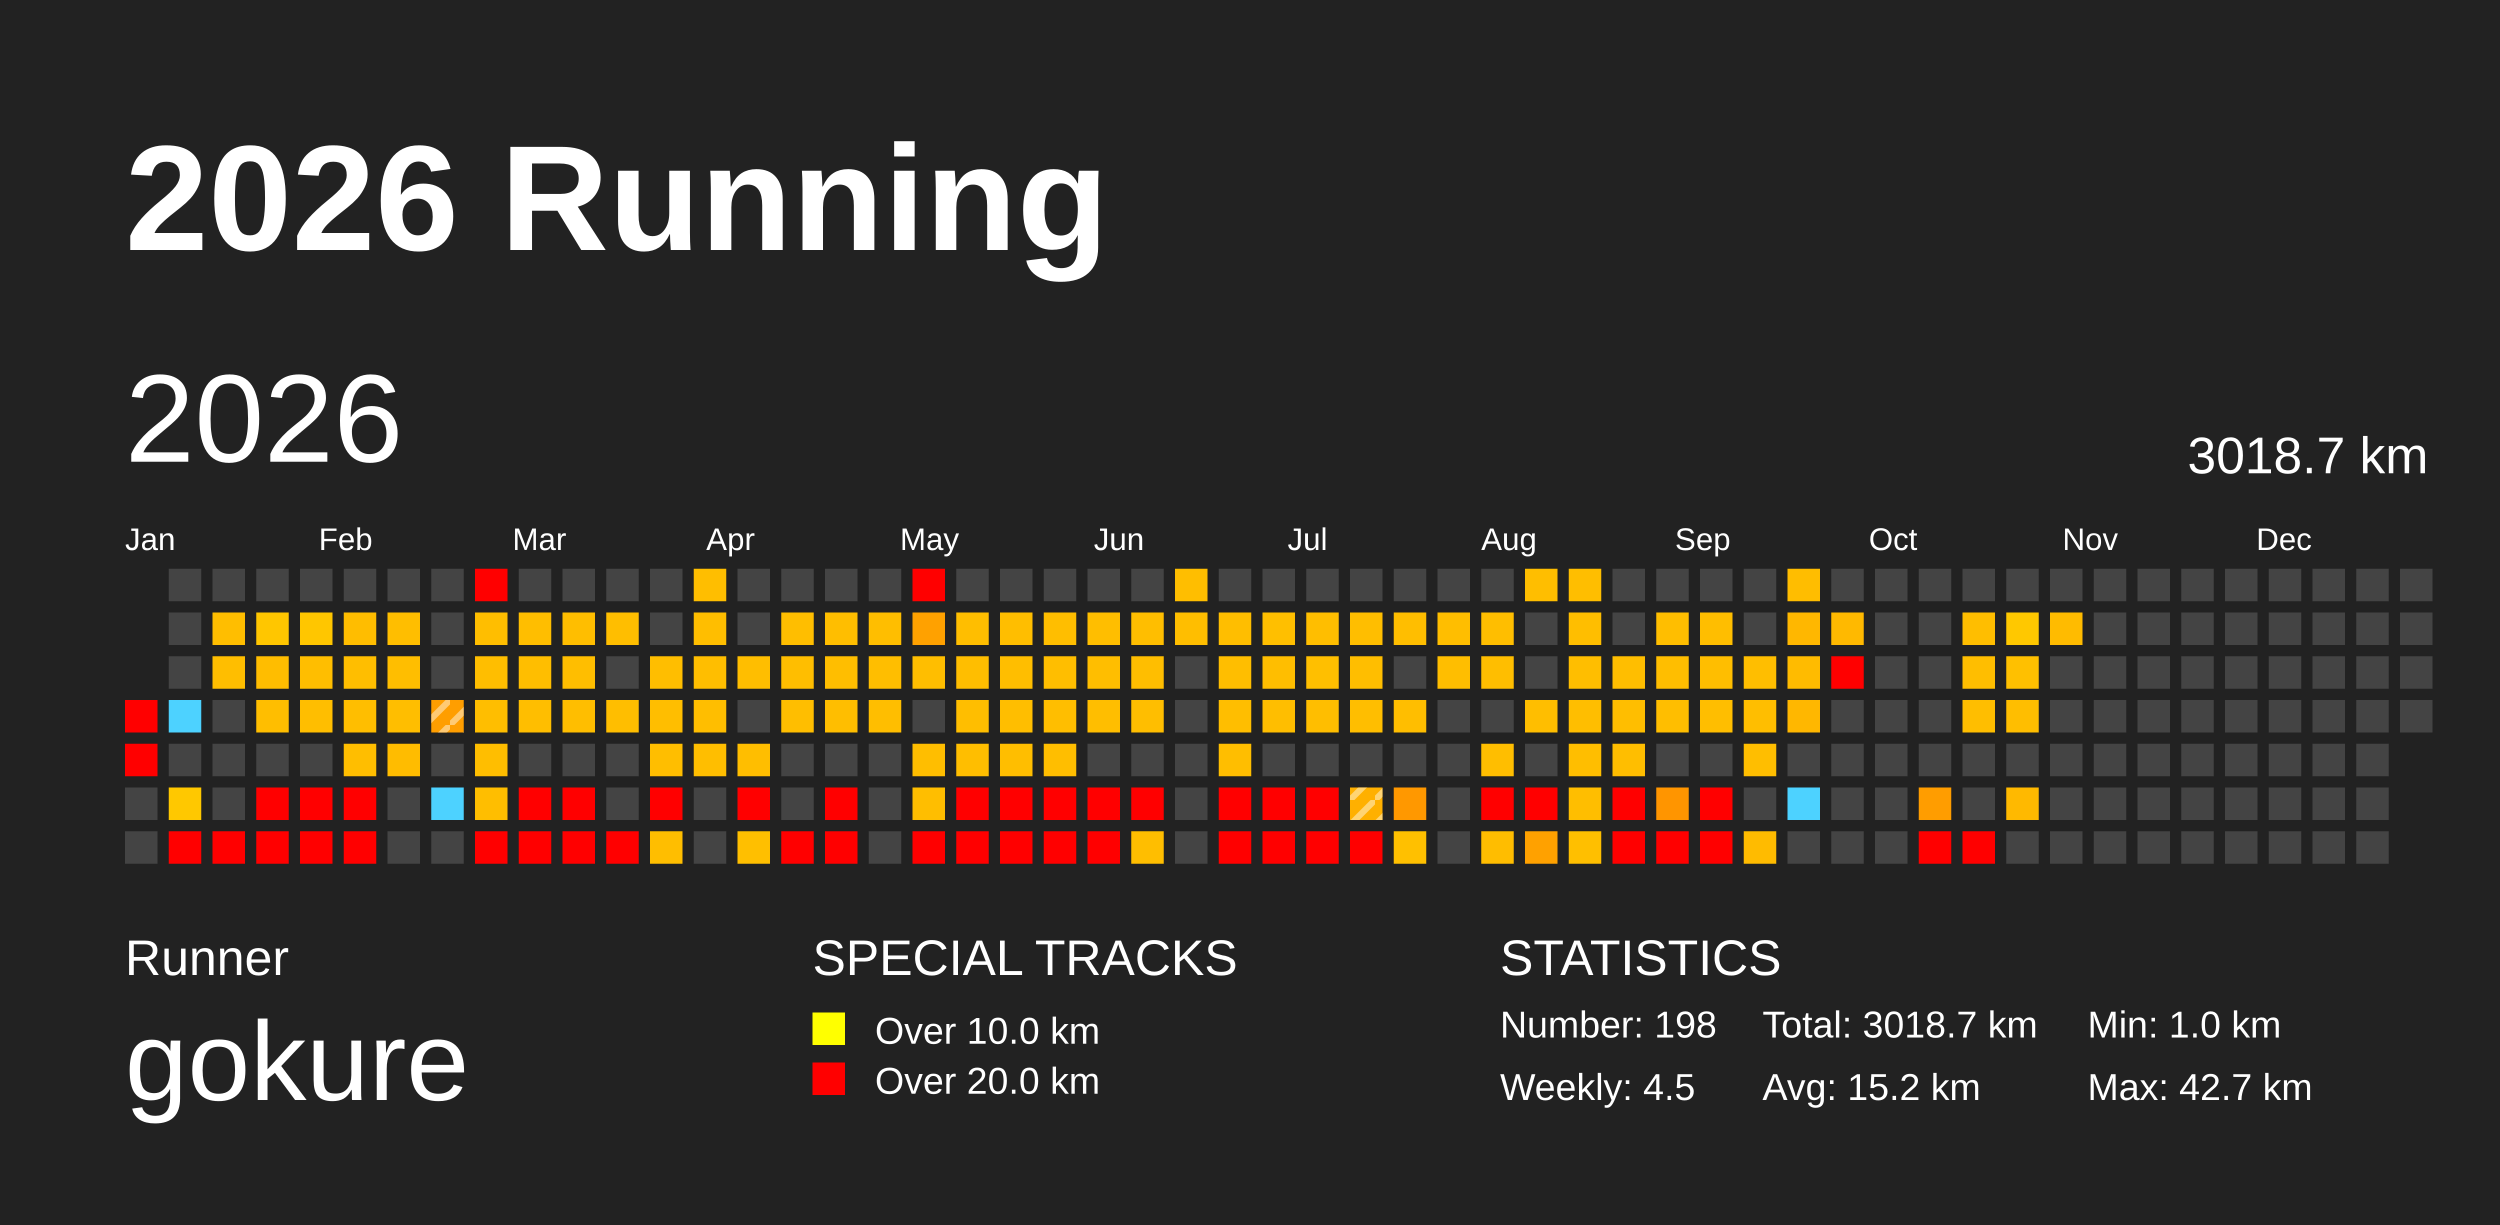
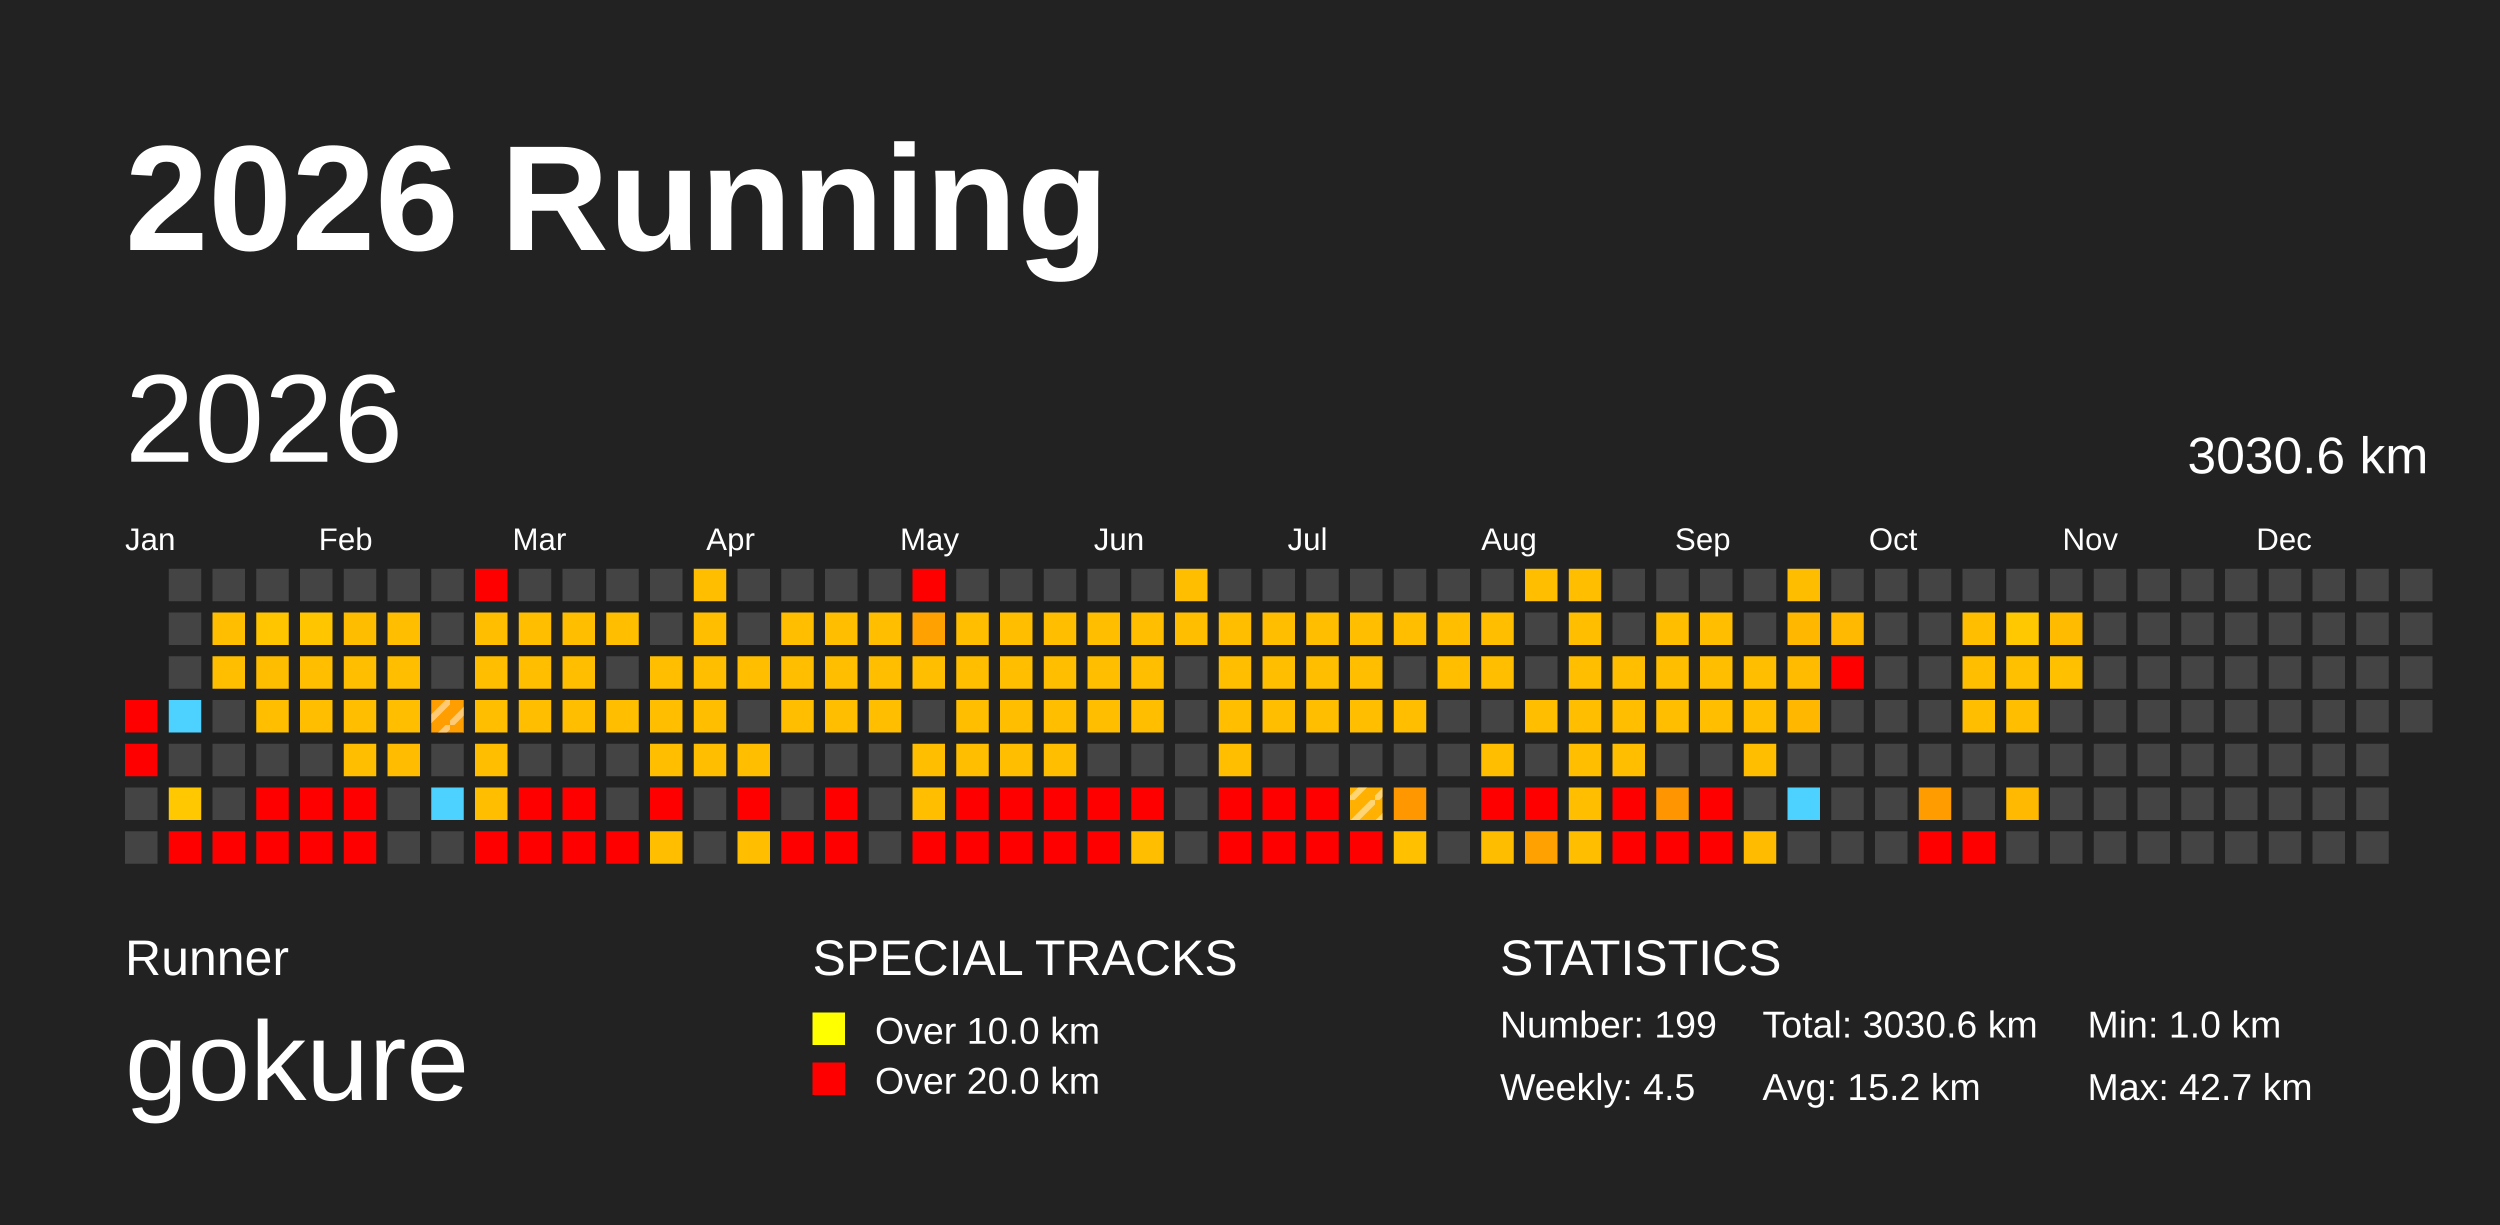
<svg xmlns="http://www.w3.org/2000/svg" baseProfile="full" height="98mm" version="1.1" viewBox="0,0,200,98" width="200mm">
  <defs>
    <pattern height="2" id="indoor-stripe" patternUnits="userSpaceOnUse" width="2">
      <line stroke="white" stroke-opacity="0.45" stroke-width="0.5" x1="0" x2="2" y1="2" y2="0" />
    </pattern>
  </defs>
  <rect fill="#222222" height="98" width="200" x="0" y="0" />
  <text fill="#FFFFFF" style="font-size:12px; font-family:Arial; font-weight:bold;" x="10" y="20">2026 Running</text>
  <text fill="#FFFFFF" style="font-size:4px; font-family:Arial" x="10" y="78">Runner</text>
  <text fill="#FFFFFF" style="font-size:9px; font-family:Arial" x="10" y="88">gokure</text>
  <text fill="#FFFFFF" style="font-size:4px; font-family:Arial" x="65" y="78">SPECIAL TRACKS</text>
  <rect fill="yellow" height="2.6" width="2.6" x="65" y="81" />
  <text fill="#FFFFFF" style="font-size:3px; font-family:Arial" x="70" y="83.5">Over 10.0 km</text>
  <rect fill="red" height="2.6" width="2.6" x="65" y="85" />
  <text fill="#FFFFFF" style="font-size:3px; font-family:Arial" x="70" y="87.5">Over 20.0 km</text>
  <text fill="#FFFFFF" style="font-size:4px; font-family:Arial" x="120" y="78">STATISTICS</text>
-   <text fill="#FFFFFF" style="font-size:3px; font-family:Arial" x="120" y="83">Number: 198</text>
+   <text fill="#FFFFFF" style="font-size:3px; font-family:Arial" x="120" y="83">Number: 199</text>
  <text fill="#FFFFFF" style="font-size:3px; font-family:Arial" x="120" y="88">Weekly: 4.5</text>
-   <text fill="#FFFFFF" style="font-size:3px; font-family:Arial" x="141" y="83">Total: 3018.7 km</text>
+   <text fill="#FFFFFF" style="font-size:3px; font-family:Arial" x="141" y="83">Total: 3030.6 km</text>
  <text fill="#FFFFFF" style="font-size:3px; font-family:Arial" x="141" y="88">Avg: 15.2 km</text>
  <text fill="#FFFFFF" style="font-size:3px; font-family:Arial" x="167" y="83">Min: 1.0 km</text>
  <text fill="#FFFFFF" style="font-size:3px; font-family:Arial" x="167" y="88">Max: 42.7 km</text>
  <text dominant-baseline="hanging" fill="#FFFFFF" style="font-size:10.0px; font-family:Arial;" x="10" y="30">2026</text>
-   <text dominant-baseline="hanging" fill="#FFFFFF" style="font-size:4.125px; font-family:Arial;" x="175" y="35">3018.7 km</text>
+   <text dominant-baseline="hanging" fill="#FFFFFF" style="font-size:4.125px; font-family:Arial;" x="175" y="35">3030.6 km</text>
  <text fill="#FFFFFF" style="font-size:2.5px; font-family:Arial" x="10.0" y="44">Jan</text>
  <text fill="#FFFFFF" style="font-size:2.5px; font-family:Arial" x="25.5" y="44">Feb</text>
  <text fill="#FFFFFF" style="font-size:2.5px; font-family:Arial" x="41.0" y="44">Mar</text>
  <text fill="#FFFFFF" style="font-size:2.5px; font-family:Arial" x="56.5" y="44">Apr</text>
  <text fill="#FFFFFF" style="font-size:2.5px; font-family:Arial" x="72.0" y="44">May</text>
  <text fill="#FFFFFF" style="font-size:2.5px; font-family:Arial" x="87.5" y="44">Jun</text>
  <text fill="#FFFFFF" style="font-size:2.5px; font-family:Arial" x="103.0" y="44">Jul</text>
  <text fill="#FFFFFF" style="font-size:2.5px; font-family:Arial" x="118.5" y="44">Aug</text>
  <text fill="#FFFFFF" style="font-size:2.5px; font-family:Arial" x="134.0" y="44">Sep</text>
  <text fill="#FFFFFF" style="font-size:2.5px; font-family:Arial" x="149.5" y="44">Oct</text>
  <text fill="#FFFFFF" style="font-size:2.5px; font-family:Arial" x="165.0" y="44">Nov</text>
  <text fill="#FFFFFF" style="font-size:2.5px; font-family:Arial" x="180.5" y="44">Dec</text>
  <rect fill="red" height="2.6" width="2.6" x="10.0" y="56.0" />
  <rect fill="red" height="2.6" width="2.6" x="10.0" y="59.5" />
  <rect fill="#444444" height="2.6" width="2.6" x="10.0" y="63.0" />
  <rect fill="#444444" height="2.6" width="2.6" x="10.0" y="66.5" />
  <rect fill="#444444" height="2.6" width="2.6" x="13.5" y="45.5" />
  <rect fill="#444444" height="2.6" width="2.6" x="13.5" y="49.0" />
  <rect fill="#444444" height="2.6" width="2.6" x="13.5" y="52.5" />
  <rect fill="#4dd2ff" height="2.6" width="2.6" x="13.5" y="56.0" />
  <rect fill="#444444" height="2.6" width="2.6" x="13.5" y="59.5" />
  <rect fill="#ffc800" height="2.6" width="2.6" x="13.5" y="63.0" />
  <rect fill="red" height="2.6" width="2.6" x="13.5" y="66.5" />
  <rect fill="#444444" height="2.6" width="2.6" x="17.0" y="45.5" />
  <rect fill="#ffbe00" height="2.6" width="2.6" x="17.0" y="49.0" />
  <rect fill="#ffbe00" height="2.6" width="2.6" x="17.0" y="52.5" />
  <rect fill="#444444" height="2.6" width="2.6" x="17.0" y="56.0" />
  <rect fill="#444444" height="2.6" width="2.6" x="17.0" y="59.5" />
  <rect fill="#444444" height="2.6" width="2.6" x="17.0" y="63.0" />
  <rect fill="red" height="2.6" width="2.6" x="17.0" y="66.5" />
  <rect fill="#444444" height="2.6" width="2.6" x="20.5" y="45.5" />
  <rect fill="#ffc600" height="2.6" width="2.6" x="20.5" y="49.0" />
  <rect fill="#ffbd00" height="2.6" width="2.6" x="20.5" y="52.5" />
  <rect fill="#ffbe00" height="2.6" width="2.6" x="20.5" y="56.0" />
  <rect fill="#444444" height="2.6" width="2.6" x="20.5" y="59.5" />
  <rect fill="red" height="2.6" width="2.6" x="20.5" y="63.0" />
  <rect fill="red" height="2.6" width="2.6" x="20.5" y="66.5" />
  <rect fill="#444444" height="2.6" width="2.6" x="24.0" y="45.5" />
  <rect fill="#ffc600" height="2.6" width="2.6" x="24.0" y="49.0" />
  <rect fill="#ffbe00" height="2.6" width="2.6" x="24.0" y="52.5" />
  <rect fill="#ffbe00" height="2.6" width="2.6" x="24.0" y="56.0" />
  <rect fill="#444444" height="2.6" width="2.6" x="24.0" y="59.5" />
  <rect fill="red" height="2.6" width="2.6" x="24.0" y="63.0" />
  <rect fill="red" height="2.6" width="2.6" x="24.0" y="66.5" />
  <rect fill="#444444" height="2.6" width="2.6" x="27.5" y="45.5" />
  <rect fill="#ffbd00" height="2.6" width="2.6" x="27.5" y="49.0" />
  <rect fill="#ffbe00" height="2.6" width="2.6" x="27.5" y="52.5" />
  <rect fill="#ffbe00" height="2.6" width="2.6" x="27.5" y="56.0" />
  <rect fill="#ffbe00" height="2.6" width="2.6" x="27.5" y="59.5" />
  <rect fill="red" height="2.6" width="2.6" x="27.5" y="63.0" />
  <rect fill="red" height="2.6" width="2.6" x="27.5" y="66.5" />
  <rect fill="#444444" height="2.6" width="2.6" x="31.0" y="45.5" />
  <rect fill="#ffbe00" height="2.6" width="2.6" x="31.0" y="49.0" />
  <rect fill="#ffbe00" height="2.6" width="2.6" x="31.0" y="52.5" />
  <rect fill="#ffbe00" height="2.6" width="2.6" x="31.0" y="56.0" />
  <rect fill="#ffbc00" height="2.6" width="2.6" x="31.0" y="59.5" />
  <rect fill="#444444" height="2.6" width="2.6" x="31.0" y="63.0" />
  <rect fill="#444444" height="2.6" width="2.6" x="31.0" y="66.5" />
  <rect fill="#444444" height="2.6" width="2.6" x="34.5" y="45.5" />
  <rect fill="#444444" height="2.6" width="2.6" x="34.5" y="49.0" />
  <rect fill="#444444" height="2.6" width="2.6" x="34.5" y="52.5" />
  <rect fill="#ff9e00" height="2.6" width="2.6" x="34.5" y="56.0" />
  <rect fill="url(#indoor-stripe)" height="2.6" style="pointer-events: none;" width="2.6" x="34.5" y="56.0" />
  <rect fill="#444444" height="2.6" width="2.6" x="34.5" y="59.5" />
  <rect fill="#4dd2ff" height="2.6" width="2.6" x="34.5" y="63.0" />
  <rect fill="#444444" height="2.6" width="2.6" x="34.5" y="66.5" />
  <rect fill="red" height="2.6" width="2.6" x="38.0" y="45.5" />
  <rect fill="#ffbe00" height="2.6" width="2.6" x="38.0" y="49.0" />
  <rect fill="#ffbe00" height="2.6" width="2.6" x="38.0" y="52.5" />
  <rect fill="#ffbe00" height="2.6" width="2.6" x="38.0" y="56.0" />
  <rect fill="#ffbe00" height="2.6" width="2.6" x="38.0" y="59.5" />
  <rect fill="#ffbe00" height="2.6" width="2.6" x="38.0" y="63.0" />
  <rect fill="red" height="2.6" width="2.6" x="38.0" y="66.5" />
  <rect fill="#444444" height="2.6" width="2.6" x="41.5" y="45.5" />
  <rect fill="#ffbe00" height="2.6" width="2.6" x="41.5" y="49.0" />
  <rect fill="#ffbe00" height="2.6" width="2.6" x="41.5" y="52.5" />
  <rect fill="#ffbe00" height="2.6" width="2.6" x="41.5" y="56.0" />
  <rect fill="#444444" height="2.6" width="2.6" x="41.5" y="59.5" />
  <rect fill="red" height="2.6" width="2.6" x="41.5" y="63.0" />
  <rect fill="red" height="2.6" width="2.6" x="41.5" y="66.5" />
  <rect fill="#444444" height="2.6" width="2.6" x="45.0" y="45.5" />
  <rect fill="#ffbe00" height="2.6" width="2.6" x="45.0" y="49.0" />
  <rect fill="#ffbe00" height="2.6" width="2.6" x="45.0" y="52.5" />
  <rect fill="#ffbe00" height="2.6" width="2.6" x="45.0" y="56.0" />
  <rect fill="#444444" height="2.6" width="2.6" x="45.0" y="59.5" />
  <rect fill="red" height="2.6" width="2.6" x="45.0" y="63.0" />
  <rect fill="red" height="2.6" width="2.6" x="45.0" y="66.5" />
  <rect fill="#444444" height="2.6" width="2.6" x="48.5" y="45.5" />
  <rect fill="#ffbe00" height="2.6" width="2.6" x="48.5" y="49.0" />
  <rect fill="#444444" height="2.6" width="2.6" x="48.5" y="52.5" />
  <rect fill="#ffbe00" height="2.6" width="2.6" x="48.5" y="56.0" />
  <rect fill="#444444" height="2.6" width="2.6" x="48.5" y="59.5" />
  <rect fill="#444444" height="2.6" width="2.6" x="48.5" y="63.0" />
  <rect fill="red" height="2.6" width="2.6" x="48.5" y="66.5" />
  <rect fill="#444444" height="2.6" width="2.6" x="52.0" y="45.5" />
  <rect fill="#444444" height="2.6" width="2.6" x="52.0" y="49.0" />
  <rect fill="#ffbe00" height="2.6" width="2.6" x="52.0" y="52.5" />
  <rect fill="#ffbe00" height="2.6" width="2.6" x="52.0" y="56.0" />
  <rect fill="#ffbe00" height="2.6" width="2.6" x="52.0" y="59.5" />
  <rect fill="red" height="2.6" width="2.6" x="52.0" y="63.0" />
  <rect fill="#ffbe00" height="2.6" width="2.6" x="52.0" y="66.5" />
  <rect fill="#ffbe00" height="2.6" width="2.6" x="55.5" y="45.5" />
  <rect fill="#ffbe00" height="2.6" width="2.6" x="55.5" y="49.0" />
  <rect fill="#ffbe00" height="2.6" width="2.6" x="55.5" y="52.5" />
  <rect fill="#ffbe00" height="2.6" width="2.6" x="55.5" y="56.0" />
  <rect fill="#ffbe00" height="2.6" width="2.6" x="55.5" y="59.5" />
  <rect fill="#444444" height="2.6" width="2.6" x="55.5" y="63.0" />
  <rect fill="#444444" height="2.6" width="2.6" x="55.5" y="66.5" />
  <rect fill="#444444" height="2.6" width="2.6" x="59.0" y="45.5" />
  <rect fill="#444444" height="2.6" width="2.6" x="59.0" y="49.0" />
  <rect fill="#ffbe00" height="2.6" width="2.6" x="59.0" y="52.5" />
  <rect fill="#444444" height="2.6" width="2.6" x="59.0" y="56.0" />
  <rect fill="#ffbe00" height="2.6" width="2.6" x="59.0" y="59.5" />
  <rect fill="red" height="2.6" width="2.6" x="59.0" y="63.0" />
  <rect fill="#ffbf00" height="2.6" width="2.6" x="59.0" y="66.5" />
  <rect fill="#444444" height="2.6" width="2.6" x="62.5" y="45.5" />
  <rect fill="#ffbe00" height="2.6" width="2.6" x="62.5" y="49.0" />
  <rect fill="#ffbe00" height="2.6" width="2.6" x="62.5" y="52.5" />
  <rect fill="#ffbe00" height="2.6" width="2.6" x="62.5" y="56.0" />
  <rect fill="#444444" height="2.6" width="2.6" x="62.5" y="59.5" />
  <rect fill="#444444" height="2.6" width="2.6" x="62.5" y="63.0" />
  <rect fill="red" height="2.6" width="2.6" x="62.5" y="66.5" />
  <rect fill="#444444" height="2.6" width="2.6" x="66.0" y="45.5" />
  <rect fill="#ffbe00" height="2.6" width="2.6" x="66.0" y="49.0" />
  <rect fill="#ffbe00" height="2.6" width="2.6" x="66.0" y="52.5" />
  <rect fill="#ffbe00" height="2.6" width="2.6" x="66.0" y="56.0" />
  <rect fill="#444444" height="2.6" width="2.6" x="66.0" y="59.5" />
  <rect fill="red" height="2.6" width="2.6" x="66.0" y="63.0" />
  <rect fill="red" height="2.6" width="2.6" x="66.0" y="66.5" />
  <rect fill="#444444" height="2.6" width="2.6" x="69.5" y="45.5" />
  <rect fill="#ffbe00" height="2.6" width="2.6" x="69.5" y="49.0" />
  <rect fill="#ffbe00" height="2.6" width="2.6" x="69.5" y="52.5" />
  <rect fill="#ffbe00" height="2.6" width="2.6" x="69.5" y="56.0" />
  <rect fill="#444444" height="2.6" width="2.6" x="69.5" y="59.5" />
  <rect fill="#444444" height="2.6" width="2.6" x="69.5" y="63.0" />
  <rect fill="#444444" height="2.6" width="2.6" x="69.5" y="66.5" />
  <rect fill="red" height="2.6" width="2.6" x="73.0" y="45.5" />
  <rect fill="#ffa100" height="2.6" width="2.6" x="73.0" y="49.0" />
  <rect fill="#ffbe00" height="2.6" width="2.6" x="73.0" y="52.5" />
  <rect fill="#444444" height="2.6" width="2.6" x="73.0" y="56.0" />
  <rect fill="#ffbe00" height="2.6" width="2.6" x="73.0" y="59.5" />
  <rect fill="#ffbe00" height="2.6" width="2.6" x="73.0" y="63.0" />
  <rect fill="red" height="2.6" width="2.6" x="73.0" y="66.5" />
  <rect fill="#444444" height="2.6" width="2.6" x="76.5" y="45.5" />
  <rect fill="#ffbe00" height="2.6" width="2.6" x="76.5" y="49.0" />
  <rect fill="#ffbe00" height="2.6" width="2.6" x="76.5" y="52.5" />
  <rect fill="#ffbe00" height="2.6" width="2.6" x="76.5" y="56.0" />
  <rect fill="#ffbe00" height="2.6" width="2.6" x="76.5" y="59.5" />
  <rect fill="red" height="2.6" width="2.6" x="76.5" y="63.0" />
  <rect fill="red" height="2.6" width="2.6" x="76.5" y="66.5" />
  <rect fill="#444444" height="2.6" width="2.6" x="80.0" y="45.5" />
  <rect fill="#ffbe00" height="2.6" width="2.6" x="80.0" y="49.0" />
  <rect fill="#ffbe00" height="2.6" width="2.6" x="80.0" y="52.5" />
  <rect fill="#ffbe00" height="2.6" width="2.6" x="80.0" y="56.0" />
  <rect fill="#ffbe00" height="2.6" width="2.6" x="80.0" y="59.5" />
  <rect fill="red" height="2.6" width="2.6" x="80.0" y="63.0" />
  <rect fill="red" height="2.6" width="2.6" x="80.0" y="66.5" />
  <rect fill="#444444" height="2.6" width="2.6" x="83.5" y="45.5" />
  <rect fill="#ffbe00" height="2.6" width="2.6" x="83.5" y="49.0" />
  <rect fill="#ffbe00" height="2.6" width="2.6" x="83.5" y="52.5" />
  <rect fill="#ffbe00" height="2.6" width="2.6" x="83.5" y="56.0" />
  <rect fill="#ffbe00" height="2.6" width="2.6" x="83.5" y="59.5" />
  <rect fill="red" height="2.6" width="2.6" x="83.5" y="63.0" />
  <rect fill="red" height="2.6" width="2.6" x="83.5" y="66.5" />
  <rect fill="#444444" height="2.6" width="2.6" x="87.0" y="45.5" />
  <rect fill="#ffbe00" height="2.6" width="2.6" x="87.0" y="49.0" />
  <rect fill="#ffbe00" height="2.6" width="2.6" x="87.0" y="52.5" />
  <rect fill="#ffbe00" height="2.6" width="2.6" x="87.0" y="56.0" />
  <rect fill="#444444" height="2.6" width="2.6" x="87.0" y="59.5" />
  <rect fill="red" height="2.6" width="2.6" x="87.0" y="63.0" />
  <rect fill="red" height="2.6" width="2.6" x="87.0" y="66.5" />
  <rect fill="#444444" height="2.6" width="2.6" x="90.5" y="45.5" />
  <rect fill="#ffbe00" height="2.6" width="2.6" x="90.5" y="49.0" />
  <rect fill="#ffbe00" height="2.6" width="2.6" x="90.5" y="52.5" />
  <rect fill="#ffbe00" height="2.6" width="2.6" x="90.5" y="56.0" />
  <rect fill="#444444" height="2.6" width="2.6" x="90.5" y="59.5" />
  <rect fill="red" height="2.6" width="2.6" x="90.5" y="63.0" />
  <rect fill="#ffbe00" height="2.6" width="2.6" x="90.5" y="66.5" />
  <rect fill="#ffbe00" height="2.6" width="2.6" x="94.0" y="45.5" />
  <rect fill="#ffbe00" height="2.6" width="2.6" x="94.0" y="49.0" />
  <rect fill="#444444" height="2.6" width="2.6" x="94.0" y="52.5" />
  <rect fill="#444444" height="2.6" width="2.6" x="94.0" y="56.0" />
  <rect fill="#444444" height="2.6" width="2.6" x="94.0" y="59.5" />
  <rect fill="#444444" height="2.6" width="2.6" x="94.0" y="63.0" />
  <rect fill="#444444" height="2.6" width="2.6" x="94.0" y="66.5" />
  <rect fill="#444444" height="2.6" width="2.6" x="97.5" y="45.5" />
  <rect fill="#ffbe00" height="2.6" width="2.6" x="97.5" y="49.0" />
  <rect fill="#ffbe00" height="2.6" width="2.6" x="97.5" y="52.5" />
  <rect fill="#ffbe00" height="2.6" width="2.6" x="97.5" y="56.0" />
  <rect fill="#ffbe00" height="2.6" width="2.6" x="97.5" y="59.5" />
  <rect fill="red" height="2.6" width="2.6" x="97.5" y="63.0" />
  <rect fill="red" height="2.6" width="2.6" x="97.5" y="66.5" />
  <rect fill="#444444" height="2.6" width="2.6" x="101.0" y="45.5" />
  <rect fill="#ffbf00" height="2.6" width="2.6" x="101.0" y="49.0" />
  <rect fill="#ffbe00" height="2.6" width="2.6" x="101.0" y="52.5" />
  <rect fill="#ffbe00" height="2.6" width="2.6" x="101.0" y="56.0" />
  <rect fill="#444444" height="2.6" width="2.6" x="101.0" y="59.5" />
  <rect fill="red" height="2.6" width="2.6" x="101.0" y="63.0" />
  <rect fill="red" height="2.6" width="2.6" x="101.0" y="66.5" />
  <rect fill="#444444" height="2.6" width="2.6" x="104.5" y="45.5" />
  <rect fill="#ffbe00" height="2.6" width="2.6" x="104.5" y="49.0" />
  <rect fill="#ffbf00" height="2.6" width="2.6" x="104.5" y="52.5" />
  <rect fill="#ffbe00" height="2.6" width="2.6" x="104.5" y="56.0" />
  <rect fill="#444444" height="2.6" width="2.6" x="104.5" y="59.5" />
  <rect fill="red" height="2.6" width="2.6" x="104.5" y="63.0" />
  <rect fill="red" height="2.6" width="2.6" x="104.5" y="66.5" />
  <rect fill="#444444" height="2.6" width="2.6" x="108.0" y="45.5" />
  <rect fill="#ffbe00" height="2.6" width="2.6" x="108.0" y="49.0" />
  <rect fill="#ffbe00" height="2.6" width="2.6" x="108.0" y="52.5" />
  <rect fill="#ffbe00" height="2.6" width="2.6" x="108.0" y="56.0" />
  <rect fill="#444444" height="2.6" width="2.6" x="108.0" y="59.5" />
  <rect fill="#ffb000" height="2.6" width="2.6" x="108.0" y="63.0" />
  <rect fill="url(#indoor-stripe)" height="2.6" style="pointer-events: none;" width="2.6" x="108.0" y="63.0" />
  <rect fill="red" height="2.6" width="2.6" x="108.0" y="66.5" />
  <rect fill="#444444" height="2.6" width="2.6" x="111.5" y="45.5" />
  <rect fill="#ffbe00" height="2.6" width="2.6" x="111.5" y="49.0" />
  <rect fill="#444444" height="2.6" width="2.6" x="111.5" y="52.5" />
  <rect fill="#ffbe00" height="2.6" width="2.6" x="111.5" y="56.0" />
  <rect fill="#444444" height="2.6" width="2.6" x="111.5" y="59.5" />
  <rect fill="#ff9800" height="2.6" width="2.6" x="111.5" y="63.0" />
  <rect fill="#ffc000" height="2.6" width="2.6" x="111.5" y="66.5" />
  <rect fill="#444444" height="2.6" width="2.6" x="115.0" y="45.5" />
  <rect fill="#ffbe00" height="2.6" width="2.6" x="115.0" y="49.0" />
  <rect fill="#ffbe00" height="2.6" width="2.6" x="115.0" y="52.5" />
  <rect fill="#444444" height="2.6" width="2.6" x="115.0" y="56.0" />
  <rect fill="#444444" height="2.6" width="2.6" x="115.0" y="59.5" />
  <rect fill="#444444" height="2.6" width="2.6" x="115.0" y="63.0" />
  <rect fill="#444444" height="2.6" width="2.6" x="115.0" y="66.5" />
  <rect fill="#444444" height="2.6" width="2.6" x="118.5" y="45.5" />
  <rect fill="#ffbe00" height="2.6" width="2.6" x="118.5" y="49.0" />
  <rect fill="#ffbe00" height="2.6" width="2.6" x="118.5" y="52.5" />
  <rect fill="#444444" height="2.6" width="2.6" x="118.5" y="56.0" />
  <rect fill="#ffbe00" height="2.6" width="2.6" x="118.5" y="59.5" />
  <rect fill="red" height="2.6" width="2.6" x="118.5" y="63.0" />
  <rect fill="#ffbd00" height="2.6" width="2.6" x="118.5" y="66.5" />
  <rect fill="#ffbe00" height="2.6" width="2.6" x="122.0" y="45.5" />
  <rect fill="#444444" height="2.6" width="2.6" x="122.0" y="49.0" />
  <rect fill="#444444" height="2.6" width="2.6" x="122.0" y="52.5" />
  <rect fill="#ffbe00" height="2.6" width="2.6" x="122.0" y="56.0" />
  <rect fill="#444444" height="2.6" width="2.6" x="122.0" y="59.5" />
  <rect fill="red" height="2.6" width="2.6" x="122.0" y="63.0" />
  <rect fill="#ffa100" height="2.6" width="2.6" x="122.0" y="66.5" />
  <rect fill="#ffbe00" height="2.6" width="2.6" x="125.5" y="45.5" />
  <rect fill="#ffbe00" height="2.6" width="2.6" x="125.5" y="49.0" />
  <rect fill="#ffbe00" height="2.6" width="2.6" x="125.5" y="52.5" />
  <rect fill="#ffbe00" height="2.6" width="2.6" x="125.5" y="56.0" />
  <rect fill="#ffbe00" height="2.6" width="2.6" x="125.5" y="59.5" />
  <rect fill="#ffbe00" height="2.6" width="2.6" x="125.5" y="63.0" />
  <rect fill="#ffbf00" height="2.6" width="2.6" x="125.5" y="66.5" />
  <rect fill="#444444" height="2.6" width="2.6" x="129.0" y="45.5" />
  <rect fill="#444444" height="2.6" width="2.6" x="129.0" y="49.0" />
  <rect fill="#ffbe00" height="2.6" width="2.6" x="129.0" y="52.5" />
  <rect fill="#ffbe00" height="2.6" width="2.6" x="129.0" y="56.0" />
  <rect fill="#ffbe00" height="2.6" width="2.6" x="129.0" y="59.5" />
  <rect fill="red" height="2.6" width="2.6" x="129.0" y="63.0" />
  <rect fill="red" height="2.6" width="2.6" x="129.0" y="66.5" />
  <rect fill="#444444" height="2.6" width="2.6" x="132.5" y="45.5" />
  <rect fill="#ffbe00" height="2.6" width="2.6" x="132.5" y="49.0" />
  <rect fill="#ffbe00" height="2.6" width="2.6" x="132.5" y="52.5" />
  <rect fill="#ffbe00" height="2.6" width="2.6" x="132.5" y="56.0" />
  <rect fill="#444444" height="2.6" width="2.6" x="132.5" y="59.5" />
  <rect fill="#ff9500" height="2.6" width="2.6" x="132.5" y="63.0" />
  <rect fill="red" height="2.6" width="2.6" x="132.5" y="66.5" />
  <rect fill="#444444" height="2.6" width="2.6" x="136.0" y="45.5" />
  <rect fill="#ffbe00" height="2.6" width="2.6" x="136.0" y="49.0" />
  <rect fill="#ffbe00" height="2.6" width="2.6" x="136.0" y="52.5" />
  <rect fill="#ffbe00" height="2.6" width="2.6" x="136.0" y="56.0" />
  <rect fill="#444444" height="2.6" width="2.6" x="136.0" y="59.5" />
  <rect fill="red" height="2.6" width="2.6" x="136.0" y="63.0" />
  <rect fill="red" height="2.6" width="2.6" x="136.0" y="66.5" />
  <rect fill="#444444" height="2.6" width="2.6" x="139.5" y="45.5" />
  <rect fill="#444444" height="2.6" width="2.6" x="139.5" y="49.0" />
  <rect fill="#ffbe00" height="2.6" width="2.6" x="139.5" y="52.5" />
  <rect fill="#ffbe00" height="2.6" width="2.6" x="139.5" y="56.0" />
  <rect fill="#ffbe00" height="2.6" width="2.6" x="139.5" y="59.5" />
  <rect fill="#444444" height="2.6" width="2.6" x="139.5" y="63.0" />
  <rect fill="#ffbb00" height="2.6" width="2.6" x="139.5" y="66.5" />
  <rect fill="#ffbd00" height="2.6" width="2.6" x="143.0" y="45.5" />
  <rect fill="#ffb700" height="2.6" width="2.6" x="143.0" y="49.0" />
  <rect fill="#ffbb00" height="2.6" width="2.6" x="143.0" y="52.5" />
  <rect fill="#ffb700" height="2.6" width="2.6" x="143.0" y="56.0" />
  <rect fill="#444444" height="2.6" width="2.6" x="143.0" y="59.5" />
  <rect fill="#4dd2ff" height="2.6" width="2.6" x="143.0" y="63.0" />
  <rect fill="#444444" height="2.6" width="2.6" x="143.0" y="66.5" />
  <rect fill="#444444" height="2.6" width="2.6" x="146.5" y="45.5" />
  <rect fill="#ffb900" height="2.6" width="2.6" x="146.5" y="49.0" />
  <rect fill="red" height="2.6" width="2.6" x="146.5" y="52.5" />
  <rect fill="#444444" height="2.6" width="2.6" x="146.5" y="56.0" />
  <rect fill="#444444" height="2.6" width="2.6" x="146.5" y="59.5" />
  <rect fill="#444444" height="2.6" width="2.6" x="146.5" y="63.0" />
  <rect fill="#444444" height="2.6" width="2.6" x="146.5" y="66.5" />
  <rect fill="#444444" height="2.6" width="2.6" x="150.0" y="45.5" />
  <rect fill="#444444" height="2.6" width="2.6" x="150.0" y="49.0" />
  <rect fill="#444444" height="2.6" width="2.6" x="150.0" y="52.5" />
  <rect fill="#444444" height="2.6" width="2.6" x="150.0" y="56.0" />
  <rect fill="#444444" height="2.6" width="2.6" x="150.0" y="59.5" />
  <rect fill="#444444" height="2.6" width="2.6" x="150.0" y="63.0" />
  <rect fill="#444444" height="2.6" width="2.6" x="150.0" y="66.5" />
  <rect fill="#444444" height="2.6" width="2.6" x="153.5" y="45.5" />
  <rect fill="#444444" height="2.6" width="2.6" x="153.5" y="49.0" />
  <rect fill="#444444" height="2.6" width="2.6" x="153.5" y="52.5" />
  <rect fill="#444444" height="2.6" width="2.6" x="153.5" y="56.0" />
  <rect fill="#444444" height="2.6" width="2.6" x="153.5" y="59.5" />
  <rect fill="#ff9d00" height="2.6" width="2.6" x="153.5" y="63.0" />
  <rect fill="red" height="2.6" width="2.6" x="153.5" y="66.5" />
  <rect fill="#444444" height="2.6" width="2.6" x="157.0" y="45.5" />
  <rect fill="#ffbe00" height="2.6" width="2.6" x="157.0" y="49.0" />
  <rect fill="#ffbe00" height="2.6" width="2.6" x="157.0" y="52.5" />
  <rect fill="#ffbe00" height="2.6" width="2.6" x="157.0" y="56.0" />
  <rect fill="#444444" height="2.6" width="2.6" x="157.0" y="59.5" />
  <rect fill="#444444" height="2.6" width="2.6" x="157.0" y="63.0" />
  <rect fill="red" height="2.6" width="2.6" x="157.0" y="66.5" />
  <rect fill="#444444" height="2.6" width="2.6" x="160.5" y="45.5" />
  <rect fill="#ffc800" height="2.6" width="2.6" x="160.5" y="49.0" />
  <rect fill="#ffc000" height="2.6" width="2.6" x="160.5" y="52.5" />
  <rect fill="#ffbe00" height="2.6" width="2.6" x="160.5" y="56.0" />
  <rect fill="#444444" height="2.6" width="2.6" x="160.5" y="59.5" />
  <rect fill="#ffb900" height="2.6" width="2.6" x="160.5" y="63.0" />
  <rect fill="#444444" height="2.6" width="2.6" x="160.5" y="66.5" />
  <rect fill="#444444" height="2.6" width="2.6" x="164.0" y="45.5" />
  <rect fill="#ffbb00" height="2.6" width="2.6" x="164.0" y="49.0" />
-   <rect fill="#444444" height="2.6" width="2.6" x="164.0" y="52.5" />
+   <rect fill="#ffc000" height="2.6" width="2.6" x="164.0" y="52.5" />
  <rect fill="#444444" height="2.6" width="2.6" x="164.0" y="56.0" />
  <rect fill="#444444" height="2.6" width="2.6" x="164.0" y="59.5" />
  <rect fill="#444444" height="2.6" width="2.6" x="164.0" y="63.0" />
  <rect fill="#444444" height="2.6" width="2.6" x="164.0" y="66.5" />
  <rect fill="#444444" height="2.6" width="2.6" x="167.5" y="45.5" />
  <rect fill="#444444" height="2.6" width="2.6" x="167.5" y="49.0" />
  <rect fill="#444444" height="2.6" width="2.6" x="167.5" y="52.5" />
  <rect fill="#444444" height="2.6" width="2.6" x="167.5" y="56.0" />
  <rect fill="#444444" height="2.6" width="2.6" x="167.5" y="59.5" />
  <rect fill="#444444" height="2.6" width="2.6" x="167.5" y="63.0" />
  <rect fill="#444444" height="2.6" width="2.6" x="167.5" y="66.5" />
  <rect fill="#444444" height="2.6" width="2.6" x="171.0" y="45.5" />
  <rect fill="#444444" height="2.6" width="2.6" x="171.0" y="49.0" />
  <rect fill="#444444" height="2.6" width="2.6" x="171.0" y="52.5" />
  <rect fill="#444444" height="2.6" width="2.6" x="171.0" y="56.0" />
  <rect fill="#444444" height="2.6" width="2.6" x="171.0" y="59.5" />
  <rect fill="#444444" height="2.6" width="2.6" x="171.0" y="63.0" />
  <rect fill="#444444" height="2.6" width="2.6" x="171.0" y="66.5" />
  <rect fill="#444444" height="2.6" width="2.6" x="174.5" y="45.5" />
  <rect fill="#444444" height="2.6" width="2.6" x="174.5" y="49.0" />
  <rect fill="#444444" height="2.6" width="2.6" x="174.5" y="52.5" />
  <rect fill="#444444" height="2.6" width="2.6" x="174.5" y="56.0" />
  <rect fill="#444444" height="2.6" width="2.6" x="174.5" y="59.5" />
  <rect fill="#444444" height="2.6" width="2.6" x="174.5" y="63.0" />
  <rect fill="#444444" height="2.6" width="2.6" x="174.5" y="66.5" />
  <rect fill="#444444" height="2.6" width="2.6" x="178.0" y="45.5" />
  <rect fill="#444444" height="2.6" width="2.6" x="178.0" y="49.0" />
  <rect fill="#444444" height="2.6" width="2.6" x="178.0" y="52.5" />
  <rect fill="#444444" height="2.6" width="2.6" x="178.0" y="56.0" />
  <rect fill="#444444" height="2.6" width="2.6" x="178.0" y="59.5" />
  <rect fill="#444444" height="2.6" width="2.6" x="178.0" y="63.0" />
  <rect fill="#444444" height="2.6" width="2.6" x="178.0" y="66.5" />
  <rect fill="#444444" height="2.6" width="2.6" x="181.5" y="45.5" />
  <rect fill="#444444" height="2.6" width="2.6" x="181.5" y="49.0" />
  <rect fill="#444444" height="2.6" width="2.6" x="181.5" y="52.5" />
  <rect fill="#444444" height="2.6" width="2.6" x="181.5" y="56.0" />
  <rect fill="#444444" height="2.6" width="2.6" x="181.5" y="59.5" />
  <rect fill="#444444" height="2.6" width="2.6" x="181.5" y="63.0" />
  <rect fill="#444444" height="2.6" width="2.6" x="181.5" y="66.5" />
  <rect fill="#444444" height="2.6" width="2.6" x="185.0" y="45.5" />
  <rect fill="#444444" height="2.6" width="2.6" x="185.0" y="49.0" />
  <rect fill="#444444" height="2.6" width="2.6" x="185.0" y="52.5" />
  <rect fill="#444444" height="2.6" width="2.6" x="185.0" y="56.0" />
  <rect fill="#444444" height="2.6" width="2.6" x="185.0" y="59.5" />
  <rect fill="#444444" height="2.6" width="2.6" x="185.0" y="63.0" />
  <rect fill="#444444" height="2.6" width="2.6" x="185.0" y="66.5" />
  <rect fill="#444444" height="2.6" width="2.6" x="188.5" y="45.5" />
  <rect fill="#444444" height="2.6" width="2.6" x="188.5" y="49.0" />
  <rect fill="#444444" height="2.6" width="2.6" x="188.5" y="52.5" />
  <rect fill="#444444" height="2.6" width="2.6" x="188.5" y="56.0" />
  <rect fill="#444444" height="2.6" width="2.6" x="188.5" y="59.5" />
  <rect fill="#444444" height="2.6" width="2.6" x="188.5" y="63.0" />
  <rect fill="#444444" height="2.6" width="2.6" x="188.5" y="66.5" />
  <rect fill="#444444" height="2.6" width="2.6" x="192.0" y="45.5" />
  <rect fill="#444444" height="2.6" width="2.6" x="192.0" y="49.0" />
  <rect fill="#444444" height="2.6" width="2.6" x="192.0" y="52.5" />
  <rect fill="#444444" height="2.6" width="2.6" x="192.0" y="56.0" />
</svg>
